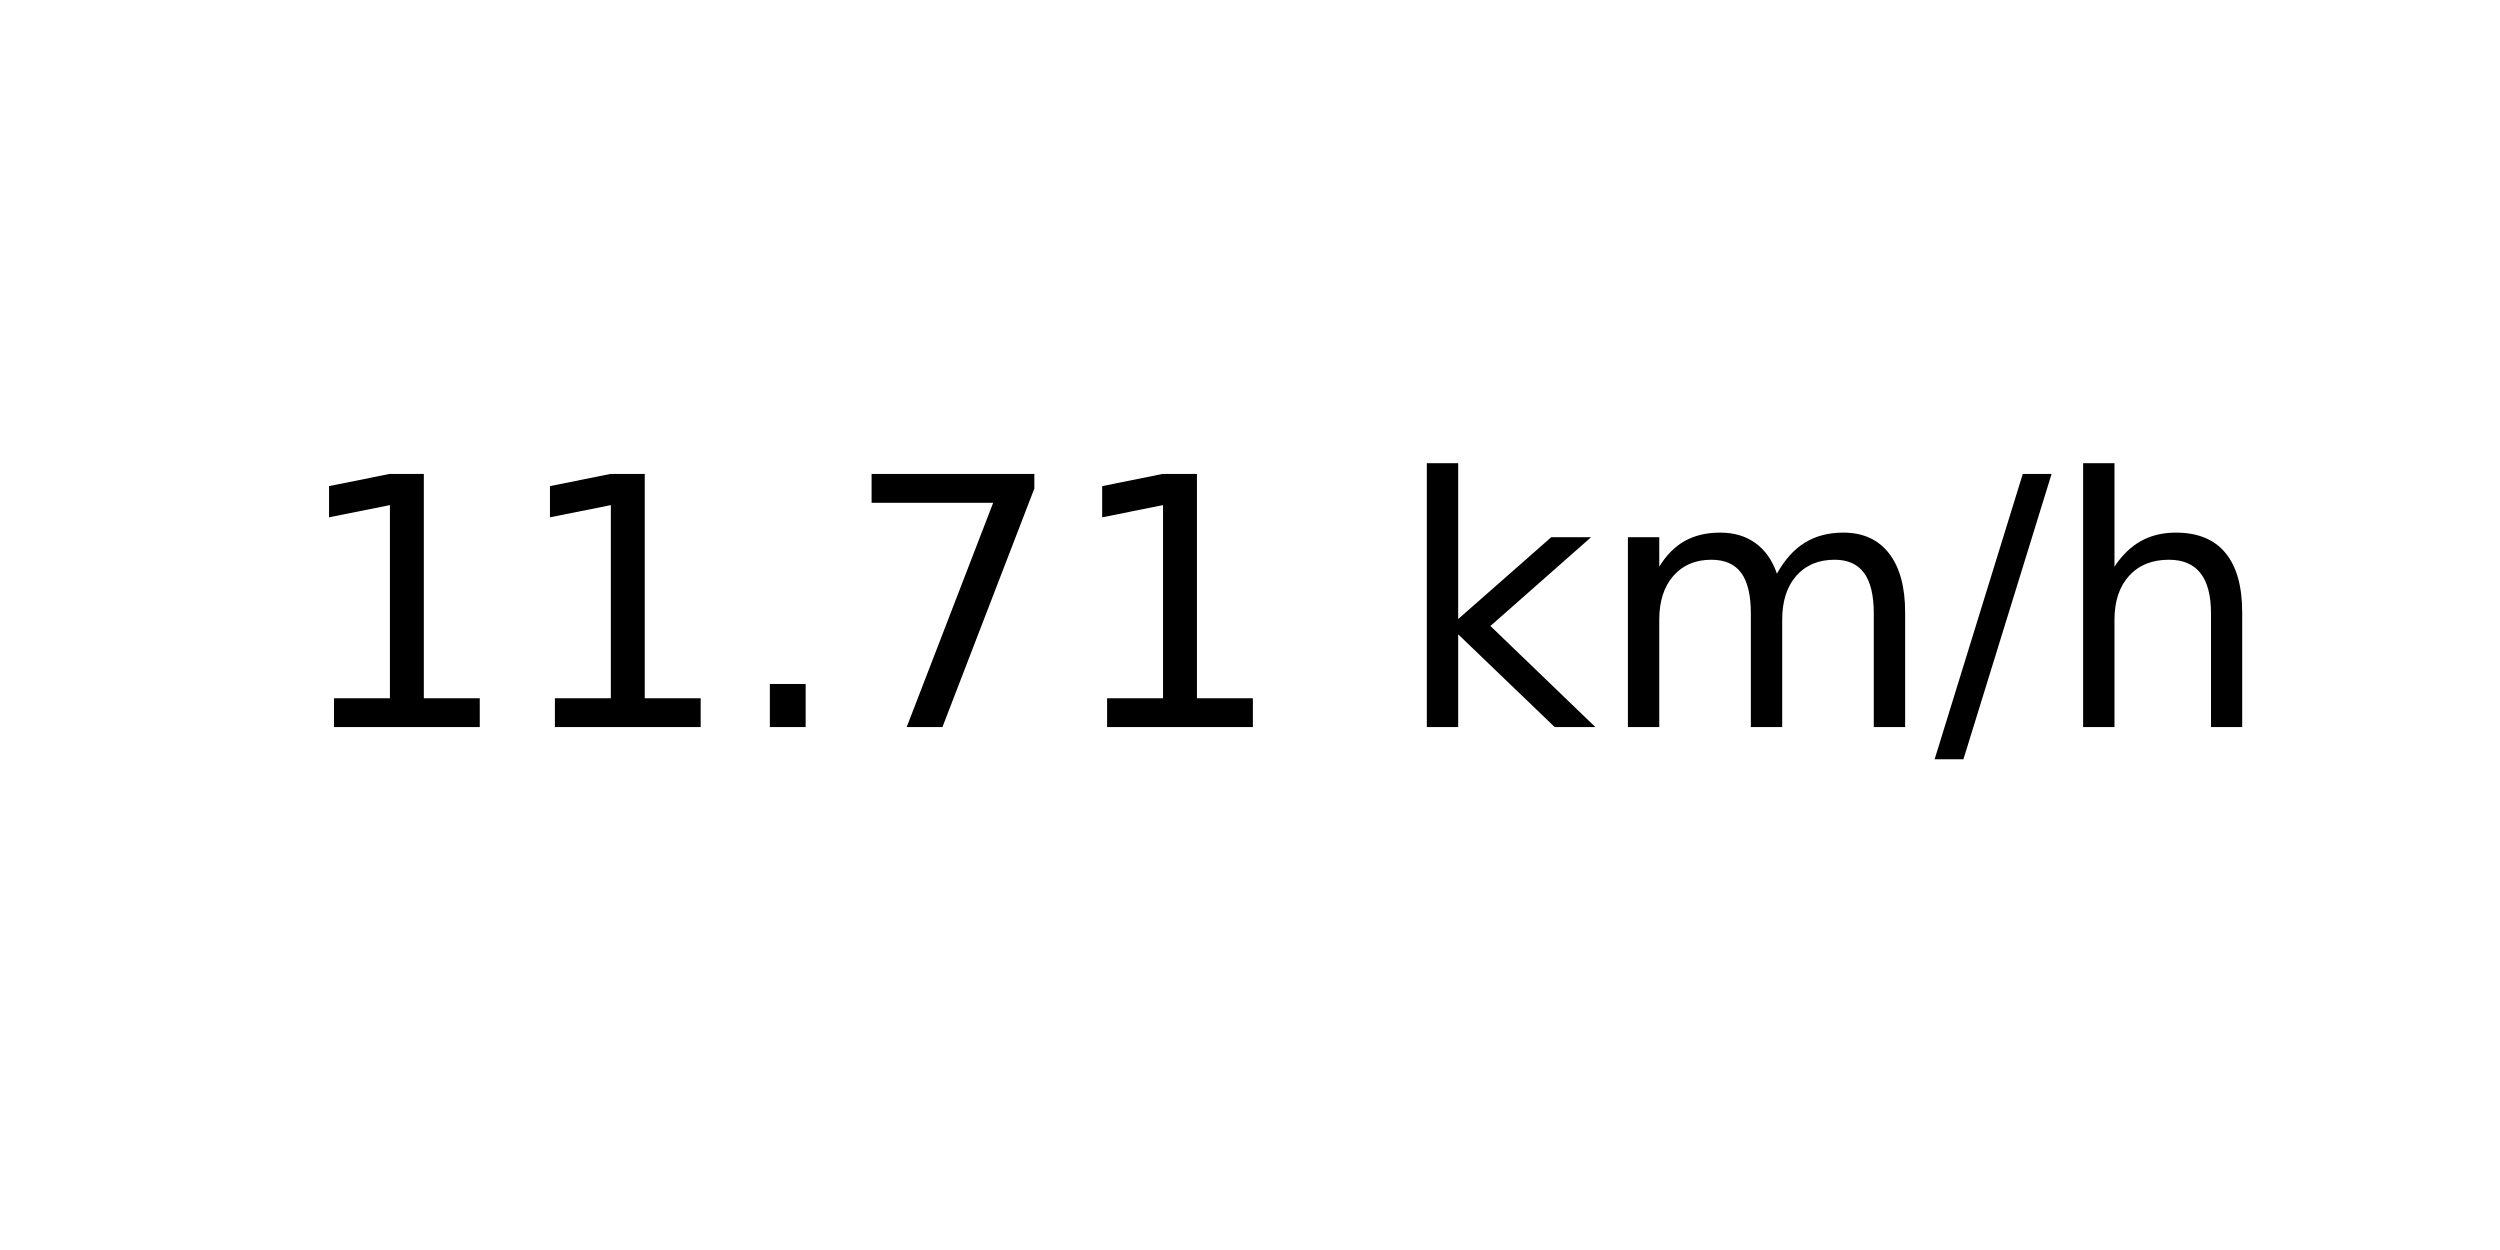
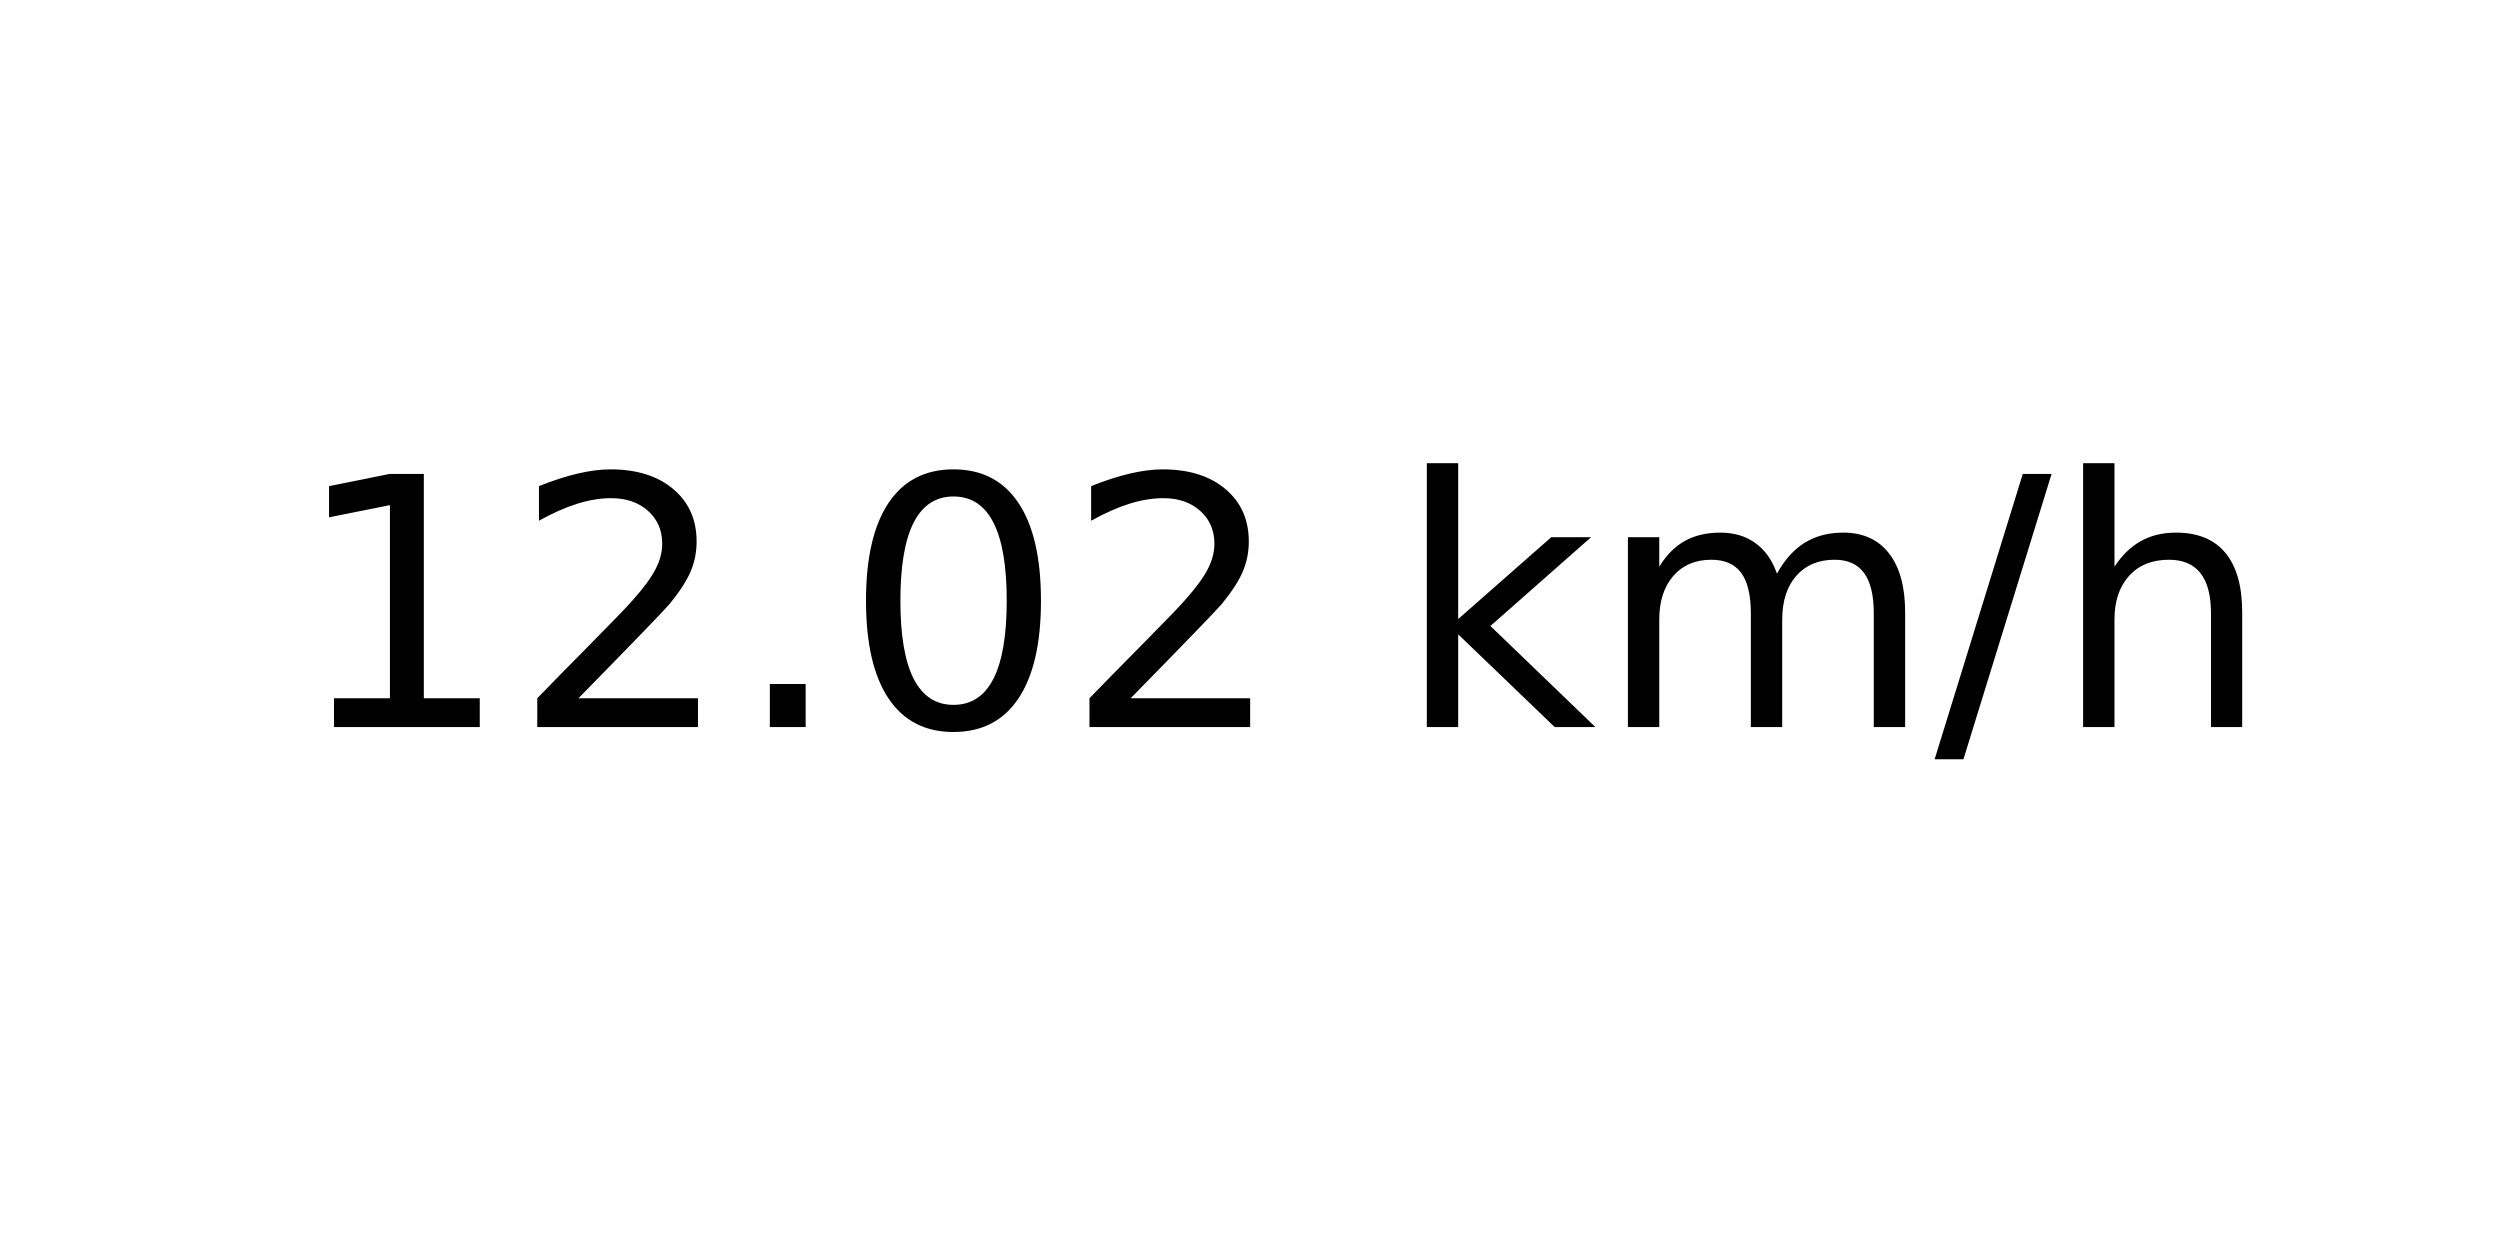
<svg xmlns="http://www.w3.org/2000/svg" xmlns:xlink="http://www.w3.org/1999/xlink" width="72pt" height="36pt" viewBox="0 0 72 36" version="1.1">
  <defs>
    <style type="text/css">*{stroke-linejoin: round; stroke-linecap: butt}</style>
  </defs>
  <g id="figure_1">
    <g id="axes_1">
      <g id="text_1">
        <g transform="translate(8.378125 20.93937) scale(0.1 -0.1)">
          <defs>
            <path id="DejaVuSans-31" d="M 794 531  L 1825 531  L 1825 4091  L 703 3866  L 703 4441  L 1819 4666  L 2450 4666  L 2450 531  L 3481 531  L 3481 0  L 794 0  L 794 531  z " transform="scale(0.015625)" />
+             <path id="DejaVuSans-32" d="M 1228 531  L 3431 531  L 3431 0  L 469 0  L 469 531  Q 828 903 1448 1529  Q 2069 2156 2228 2338  Q 2531 2678 2651 2914  Q 2772 3150 2772 3378  Q 2772 3750 2511 3984  Q 2250 4219 1831 4219  Q 1534 4219 1204 4116  Q 875 4013 500 3803  L 500 4441  Q 881 4594 1212 4672  Q 1544 4750 1819 4750  Q 2544 4750 2975 4387  Q 3406 4025 3406 3419  Q 3406 3131 3298 2873  Q 3191 2616 2906 2266  Q 2828 2175 2409 1742  Q 1991 1309 1228 531  z " transform="scale(0.015625)" />
            <path id="DejaVuSans-2e" d="M 684 794  L 1344 794  L 1344 0  L 684 0  L 684 794  z " transform="scale(0.015625)" />
-             <path id="DejaVuSans-37" d="M 525 4666  L 3525 4666  L 3525 4397  L 1831 0  L 1172 0  L 2766 4134  L 525 4134  L 525 4666  z " transform="scale(0.015625)" />
+             <path id="DejaVuSans-30" d="M 2034 4250  Q 1547 4250 1301 3770  Q 1056 3291 1056 2328  Q 1056 1369 1301 889  Q 1547 409 2034 409  Q 2525 409 2770 889  Q 3016 1369 3016 2328  Q 3016 3291 2770 3770  Q 2525 4250 2034 4250  z M 2034 4750  Q 2819 4750 3233 4129  Q 3647 3509 3647 2328  Q 3647 1150 3233 529  Q 2819 -91 2034 -91  Q 1250 -91 836 529  Q 422 1150 422 2328  Q 422 3509 836 4129  Q 1250 4750 2034 4750  z " transform="scale(0.015625)" />
            <path id="DejaVuSans-20" transform="scale(0.015625)" />
            <path id="DejaVuSans-6b" d="M 581 4863  L 1159 4863  L 1159 1991  L 2875 3500  L 3609 3500  L 1753 1863  L 3688 0  L 2938 0  L 1159 1709  L 1159 0  L 581 0  L 581 4863  z " transform="scale(0.015625)" />
            <path id="DejaVuSans-6d" d="M 3328 2828  Q 3544 3216 3844 3400  Q 4144 3584 4550 3584  Q 5097 3584 5394 3201  Q 5691 2819 5691 2113  L 5691 0  L 5113 0  L 5113 2094  Q 5113 2597 4934 2840  Q 4756 3084 4391 3084  Q 3944 3084 3684 2787  Q 3425 2491 3425 1978  L 3425 0  L 2847 0  L 2847 2094  Q 2847 2600 2669 2842  Q 2491 3084 2119 3084  Q 1678 3084 1418 2786  Q 1159 2488 1159 1978  L 1159 0  L 581 0  L 581 3500  L 1159 3500  L 1159 2956  Q 1356 3278 1631 3431  Q 1906 3584 2284 3584  Q 2666 3584 2933 3390  Q 3200 3197 3328 2828  z " transform="scale(0.015625)" />
            <path id="DejaVuSans-2f" d="M 1625 4666  L 2156 4666  L 531 -594  L 0 -594  L 1625 4666  z " transform="scale(0.015625)" />
            <path id="DejaVuSans-68" d="M 3513 2113  L 3513 0  L 2938 0  L 2938 2094  Q 2938 2591 2744 2837  Q 2550 3084 2163 3084  Q 1697 3084 1428 2787  Q 1159 2491 1159 1978  L 1159 0  L 581 0  L 581 4863  L 1159 4863  L 1159 2956  Q 1366 3272 1645 3428  Q 1925 3584 2291 3584  Q 2894 3584 3203 3211  Q 3513 2838 3513 2113  z " transform="scale(0.015625)" />
          </defs>
          <use xlink:href="#DejaVuSans-31" />
-           <use xlink:href="#DejaVuSans-31" x="63.623" />
+           <use xlink:href="#DejaVuSans-32" x="63.623" />
          <use xlink:href="#DejaVuSans-2e" x="127.246" />
-           <use xlink:href="#DejaVuSans-37" x="159.033" />
-           <use xlink:href="#DejaVuSans-31" x="222.656" />
+           <use xlink:href="#DejaVuSans-30" x="159.033" />
+           <use xlink:href="#DejaVuSans-32" x="222.656" />
          <use xlink:href="#DejaVuSans-20" x="286.279" />
          <use xlink:href="#DejaVuSans-6b" x="318.066" />
          <use xlink:href="#DejaVuSans-6d" x="375.977" />
          <use xlink:href="#DejaVuSans-2f" x="473.389" />
          <use xlink:href="#DejaVuSans-68" x="507.08" />
        </g>
      </g>
    </g>
  </g>
</svg>
